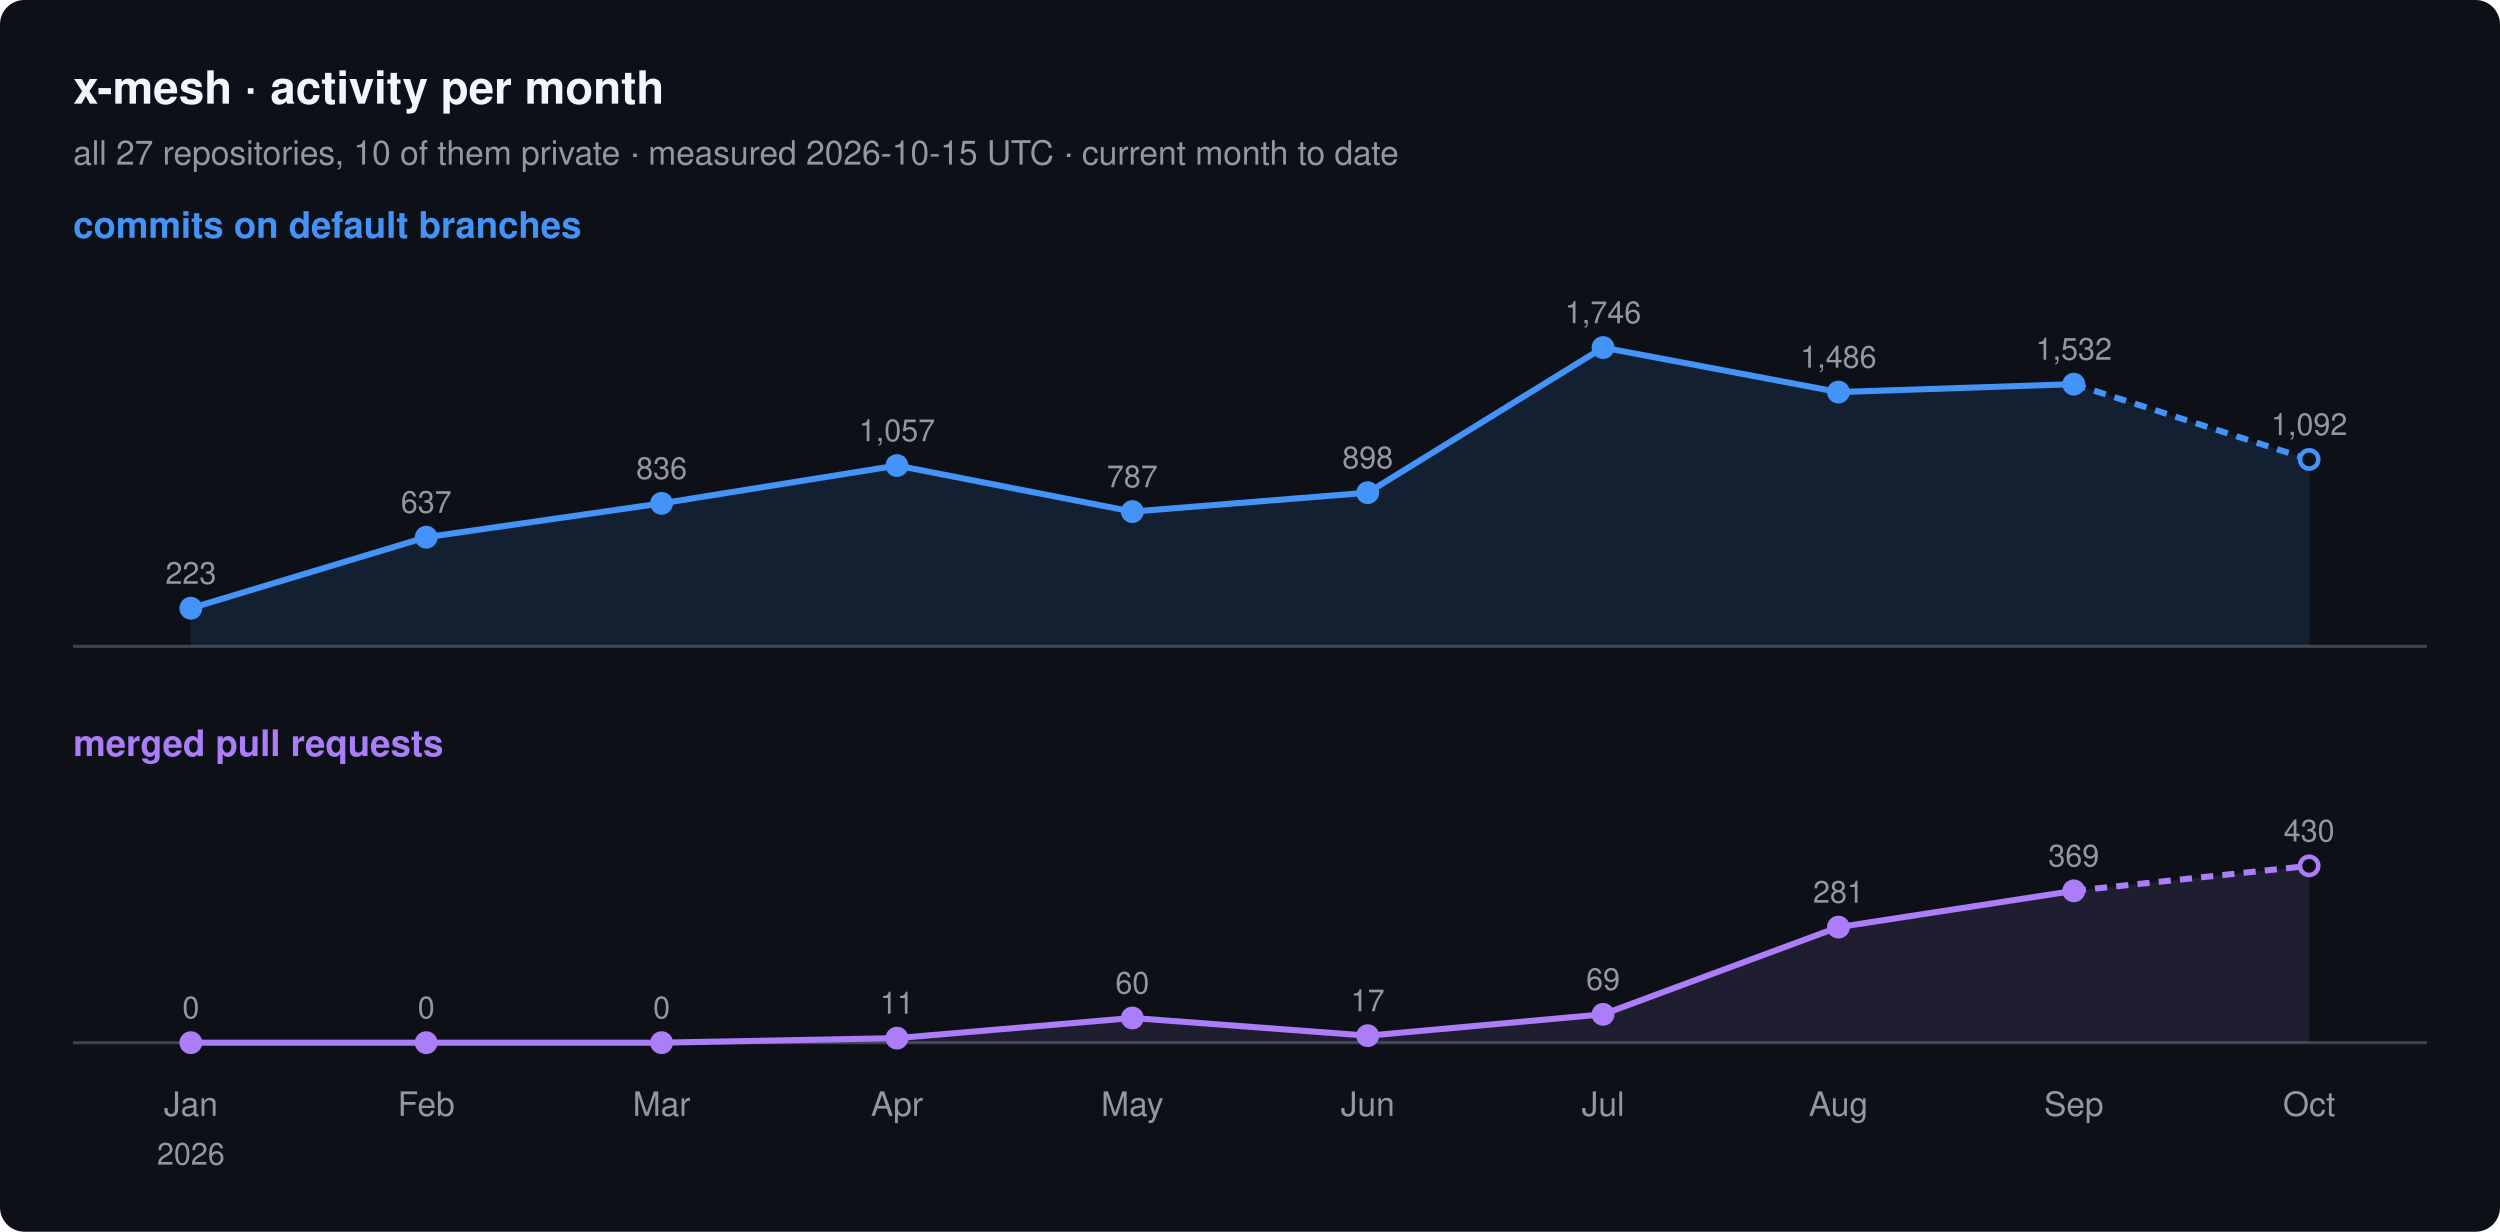
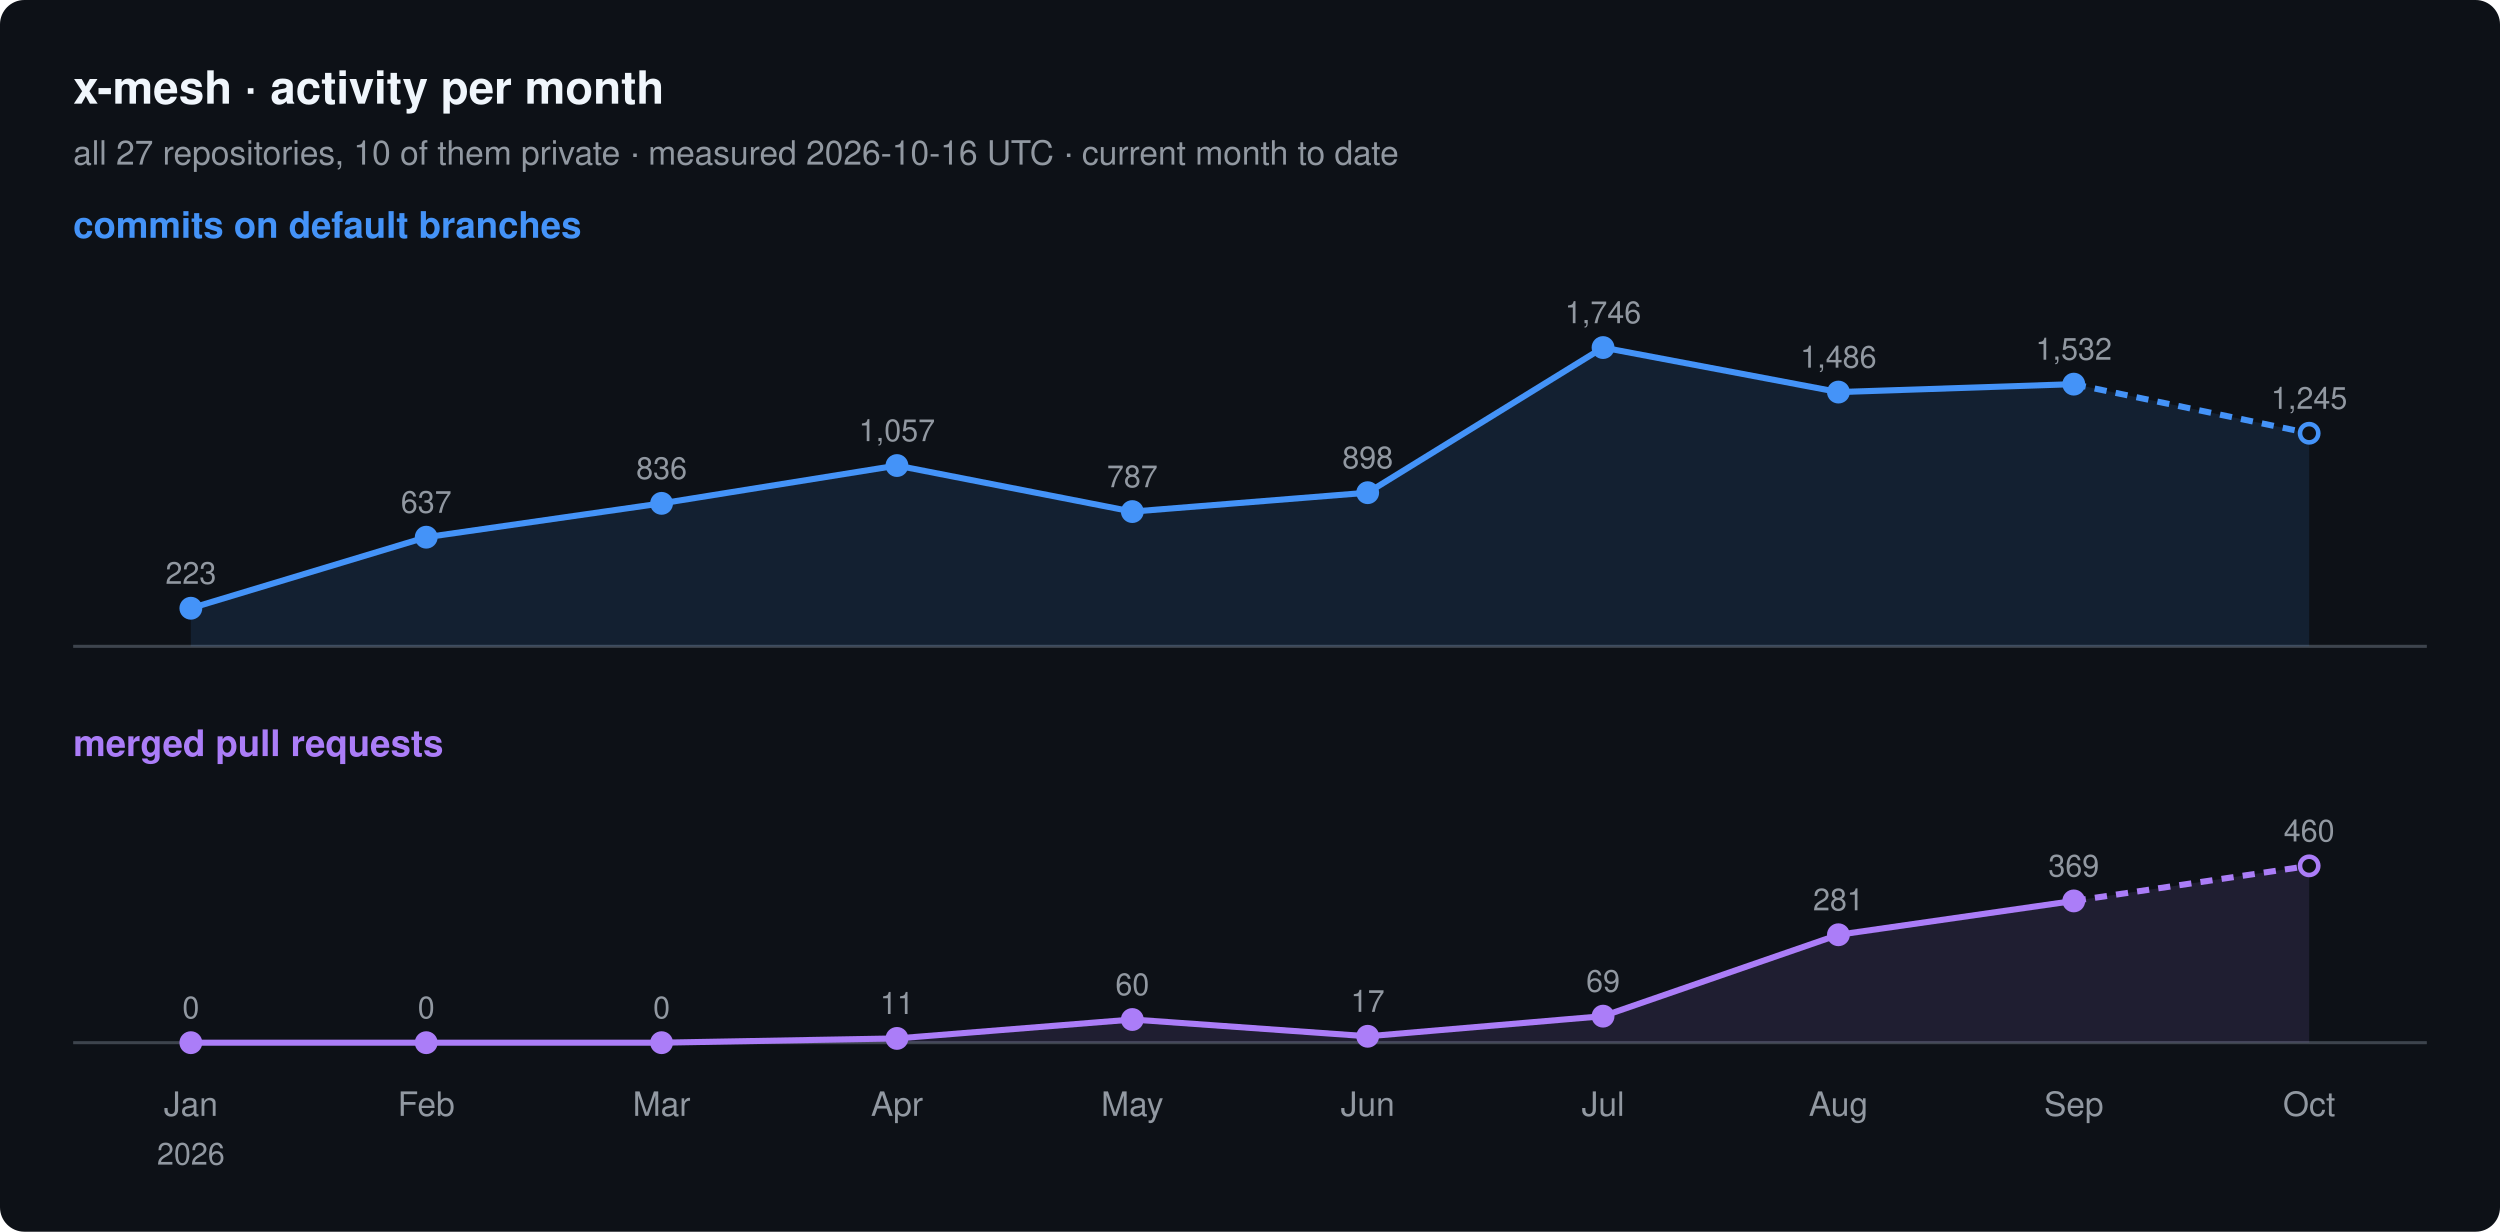
<svg xmlns="http://www.w3.org/2000/svg" width="820" height="404" viewBox="0 0 820 404" font-family="-apple-system, BlinkMacSystemFont, 'Segoe UI', Helvetica, Arial, sans-serif">
  <rect width="820" height="404" rx="8" fill="#0d1117" />
  <text x="24" y="34" font-size="15" font-weight="600" fill="#f0f6fc">x-mesh · activity per month</text>
-   <text x="24" y="54" font-size="11" fill="#9198a1">all 27 repositories, 10 of them private · measured 2026-10-15 UTC · current month to date</text>
+   <text x="24" y="54" font-size="11" fill="#9198a1">all 27 repositories, 10 of them private · measured 2026-10-16 UTC · current month to date</text>
  <text x="24" y="78" font-size="12" font-weight="600" fill="#4493f8">commits on default branches</text>
  <line x1="24" y1="212" x2="796" y2="212" stroke="#3d444d" />
-   <path d="M62.6,199.5 L139.8,176.2 L217.0,165.1 L294.2,152.7 L371.4,167.8 L448.6,161.6 L525.8,114.0 L603.0,128.6 L680.2,126.0 L757.4,150.7 L757.4,212 L62.6,212 Z" fill="#4493f8" fill-opacity="0.12" />
+   <path d="M62.6,199.5 L139.8,176.2 L217.0,165.1 L294.2,152.7 L371.4,167.8 L448.6,161.6 L525.8,114.0 L603.0,128.6 L680.2,126.0 L757.4,142.1 L757.4,212 L62.6,212 Z" fill="#4493f8" fill-opacity="0.12" />
  <polyline points="62.6,199.5 139.8,176.2 217.0,165.1 294.2,152.7 371.4,167.8 448.6,161.6 525.8,114.0 603.0,128.6 680.2,126.0" fill="none" stroke="#4493f8" stroke-width="2" stroke-linejoin="round" />
-   <polyline points="680.2,126.0 757.4,150.7" fill="none" stroke="#4493f8" stroke-width="2" stroke-dasharray="4 3" />
+   <polyline points="680.2,126.0 757.4,142.1" fill="none" stroke="#4493f8" stroke-width="2" stroke-dasharray="4 3" />
  <circle cx="62.6" cy="199.5" r="3" fill="#4493f8" stroke="#4493f8" stroke-width="1.5" />
  <text x="62.6" y="191.5" font-size="10" text-anchor="middle" fill="#9198a1">223</text>
  <circle cx="139.8" cy="176.2" r="3" fill="#4493f8" stroke="#4493f8" stroke-width="1.5" />
  <text x="139.8" y="168.2" font-size="10" text-anchor="middle" fill="#9198a1">637</text>
  <circle cx="217.0" cy="165.1" r="3" fill="#4493f8" stroke="#4493f8" stroke-width="1.5" />
  <text x="217.0" y="157.1" font-size="10" text-anchor="middle" fill="#9198a1">836</text>
  <circle cx="294.2" cy="152.7" r="3" fill="#4493f8" stroke="#4493f8" stroke-width="1.5" />
  <text x="294.2" y="144.7" font-size="10" text-anchor="middle" fill="#9198a1">1,057</text>
  <circle cx="371.4" cy="167.8" r="3" fill="#4493f8" stroke="#4493f8" stroke-width="1.5" />
  <text x="371.4" y="159.8" font-size="10" text-anchor="middle" fill="#9198a1">787</text>
  <circle cx="448.6" cy="161.6" r="3" fill="#4493f8" stroke="#4493f8" stroke-width="1.5" />
  <text x="448.6" y="153.6" font-size="10" text-anchor="middle" fill="#9198a1">898</text>
  <circle cx="525.8" cy="114.0" r="3" fill="#4493f8" stroke="#4493f8" stroke-width="1.5" />
  <text x="525.8" y="106.0" font-size="10" text-anchor="middle" fill="#9198a1">1,746</text>
  <circle cx="603.0" cy="128.6" r="3" fill="#4493f8" stroke="#4493f8" stroke-width="1.5" />
  <text x="603.0" y="120.6" font-size="10" text-anchor="middle" fill="#9198a1">1,486</text>
  <circle cx="680.2" cy="126.0" r="3" fill="#4493f8" stroke="#4493f8" stroke-width="1.5" />
  <text x="680.2" y="118.0" font-size="10" text-anchor="middle" fill="#9198a1">1,532</text>
-   <circle cx="757.4" cy="150.7" r="3" fill="#0d1117" stroke="#4493f8" stroke-width="1.5" />
-   <text x="757.4" y="142.7" font-size="10" text-anchor="middle" fill="#9198a1">1,092</text>
+   <circle cx="757.4" cy="142.1" r="3" fill="#0d1117" stroke="#4493f8" stroke-width="1.5" />
+   <text x="757.4" y="134.1" font-size="10" text-anchor="middle" fill="#9198a1">1,245</text>
  <text x="24" y="248" font-size="12" font-weight="600" fill="#ab7df8">merged pull requests</text>
  <line x1="24" y1="342" x2="796" y2="342" stroke="#3d444d" />
-   <path d="M62.6,342.0 L139.8,342.0 L217.0,342.0 L294.2,340.5 L371.4,333.9 L448.6,339.7 L525.8,332.7 L603.0,304.1 L680.2,292.2 L757.4,284.0 L757.4,342 L62.6,342 Z" fill="#ab7df8" fill-opacity="0.12" />
-   <polyline points="62.6,342.0 139.8,342.0 217.0,342.0 294.2,340.5 371.4,333.9 448.6,339.7 525.8,332.7 603.0,304.1 680.2,292.2" fill="none" stroke="#ab7df8" stroke-width="2" stroke-linejoin="round" />
-   <polyline points="680.2,292.2 757.4,284.0" fill="none" stroke="#ab7df8" stroke-width="2" stroke-dasharray="4 3" />
+   <path d="M62.6,342.0 L139.8,342.0 L217.0,342.0 L294.2,340.6 L371.4,334.4 L448.6,339.9 L525.8,333.3 L603.0,306.6 L680.2,295.5 L757.4,284.0 L757.4,342 L62.6,342 Z" fill="#ab7df8" fill-opacity="0.12" />
+   <polyline points="62.6,342.0 139.8,342.0 217.0,342.0 294.2,340.6 371.4,334.4 448.6,339.9 525.8,333.3 603.0,306.6 680.2,295.5" fill="none" stroke="#ab7df8" stroke-width="2" stroke-linejoin="round" />
+   <polyline points="680.2,295.5 757.4,284.0" fill="none" stroke="#ab7df8" stroke-width="2" stroke-dasharray="4 3" />
  <circle cx="62.6" cy="342.0" r="3" fill="#ab7df8" stroke="#ab7df8" stroke-width="1.5" />
  <text x="62.6" y="334.0" font-size="10" text-anchor="middle" fill="#9198a1">0</text>
  <circle cx="139.8" cy="342.0" r="3" fill="#ab7df8" stroke="#ab7df8" stroke-width="1.5" />
  <text x="139.8" y="334.0" font-size="10" text-anchor="middle" fill="#9198a1">0</text>
  <circle cx="217.0" cy="342.0" r="3" fill="#ab7df8" stroke="#ab7df8" stroke-width="1.5" />
  <text x="217.0" y="334.0" font-size="10" text-anchor="middle" fill="#9198a1">0</text>
-   <circle cx="294.2" cy="340.5" r="3" fill="#ab7df8" stroke="#ab7df8" stroke-width="1.5" />
-   <text x="294.2" y="332.5" font-size="10" text-anchor="middle" fill="#9198a1">11</text>
-   <circle cx="371.4" cy="333.9" r="3" fill="#ab7df8" stroke="#ab7df8" stroke-width="1.5" />
-   <text x="371.4" y="325.9" font-size="10" text-anchor="middle" fill="#9198a1">60</text>
-   <circle cx="448.6" cy="339.7" r="3" fill="#ab7df8" stroke="#ab7df8" stroke-width="1.5" />
-   <text x="448.6" y="331.7" font-size="10" text-anchor="middle" fill="#9198a1">17</text>
-   <circle cx="525.8" cy="332.7" r="3" fill="#ab7df8" stroke="#ab7df8" stroke-width="1.5" />
-   <text x="525.8" y="324.7" font-size="10" text-anchor="middle" fill="#9198a1">69</text>
-   <circle cx="603.0" cy="304.1" r="3" fill="#ab7df8" stroke="#ab7df8" stroke-width="1.5" />
-   <text x="603.0" y="296.1" font-size="10" text-anchor="middle" fill="#9198a1">281</text>
-   <circle cx="680.2" cy="292.2" r="3" fill="#ab7df8" stroke="#ab7df8" stroke-width="1.5" />
-   <text x="680.2" y="284.2" font-size="10" text-anchor="middle" fill="#9198a1">369</text>
+   <circle cx="294.2" cy="340.6" r="3" fill="#ab7df8" stroke="#ab7df8" stroke-width="1.5" />
+   <text x="294.2" y="332.6" font-size="10" text-anchor="middle" fill="#9198a1">11</text>
+   <circle cx="371.4" cy="334.4" r="3" fill="#ab7df8" stroke="#ab7df8" stroke-width="1.5" />
+   <text x="371.4" y="326.4" font-size="10" text-anchor="middle" fill="#9198a1">60</text>
+   <circle cx="448.6" cy="339.9" r="3" fill="#ab7df8" stroke="#ab7df8" stroke-width="1.5" />
+   <text x="448.6" y="331.9" font-size="10" text-anchor="middle" fill="#9198a1">17</text>
+   <circle cx="525.8" cy="333.3" r="3" fill="#ab7df8" stroke="#ab7df8" stroke-width="1.5" />
+   <text x="525.8" y="325.3" font-size="10" text-anchor="middle" fill="#9198a1">69</text>
+   <circle cx="603.0" cy="306.6" r="3" fill="#ab7df8" stroke="#ab7df8" stroke-width="1.5" />
+   <text x="603.0" y="298.6" font-size="10" text-anchor="middle" fill="#9198a1">281</text>
+   <circle cx="680.2" cy="295.5" r="3" fill="#ab7df8" stroke="#ab7df8" stroke-width="1.5" />
+   <text x="680.2" y="287.5" font-size="10" text-anchor="middle" fill="#9198a1">369</text>
  <circle cx="757.4" cy="284.0" r="3" fill="#0d1117" stroke="#ab7df8" stroke-width="1.5" />
-   <text x="757.4" y="276.0" font-size="10" text-anchor="middle" fill="#9198a1">430</text>
+   <text x="757.4" y="276.0" font-size="10" text-anchor="middle" fill="#9198a1">460</text>
  <text x="62.6" y="366" font-size="11" text-anchor="middle" fill="#9198a1">Jan</text>
  <text x="62.6" y="382" font-size="10" text-anchor="middle" fill="#9198a1">2026</text>
  <text x="139.8" y="366" font-size="11" text-anchor="middle" fill="#9198a1">Feb</text>
  <text x="217.0" y="366" font-size="11" text-anchor="middle" fill="#9198a1">Mar</text>
  <text x="294.2" y="366" font-size="11" text-anchor="middle" fill="#9198a1">Apr</text>
  <text x="371.4" y="366" font-size="11" text-anchor="middle" fill="#9198a1">May</text>
  <text x="448.6" y="366" font-size="11" text-anchor="middle" fill="#9198a1">Jun</text>
  <text x="525.8" y="366" font-size="11" text-anchor="middle" fill="#9198a1">Jul</text>
  <text x="603.0" y="366" font-size="11" text-anchor="middle" fill="#9198a1">Aug</text>
  <text x="680.2" y="366" font-size="11" text-anchor="middle" fill="#9198a1">Sep</text>
  <text x="757.4" y="366" font-size="11" text-anchor="middle" fill="#9198a1">Oct</text>
</svg>
